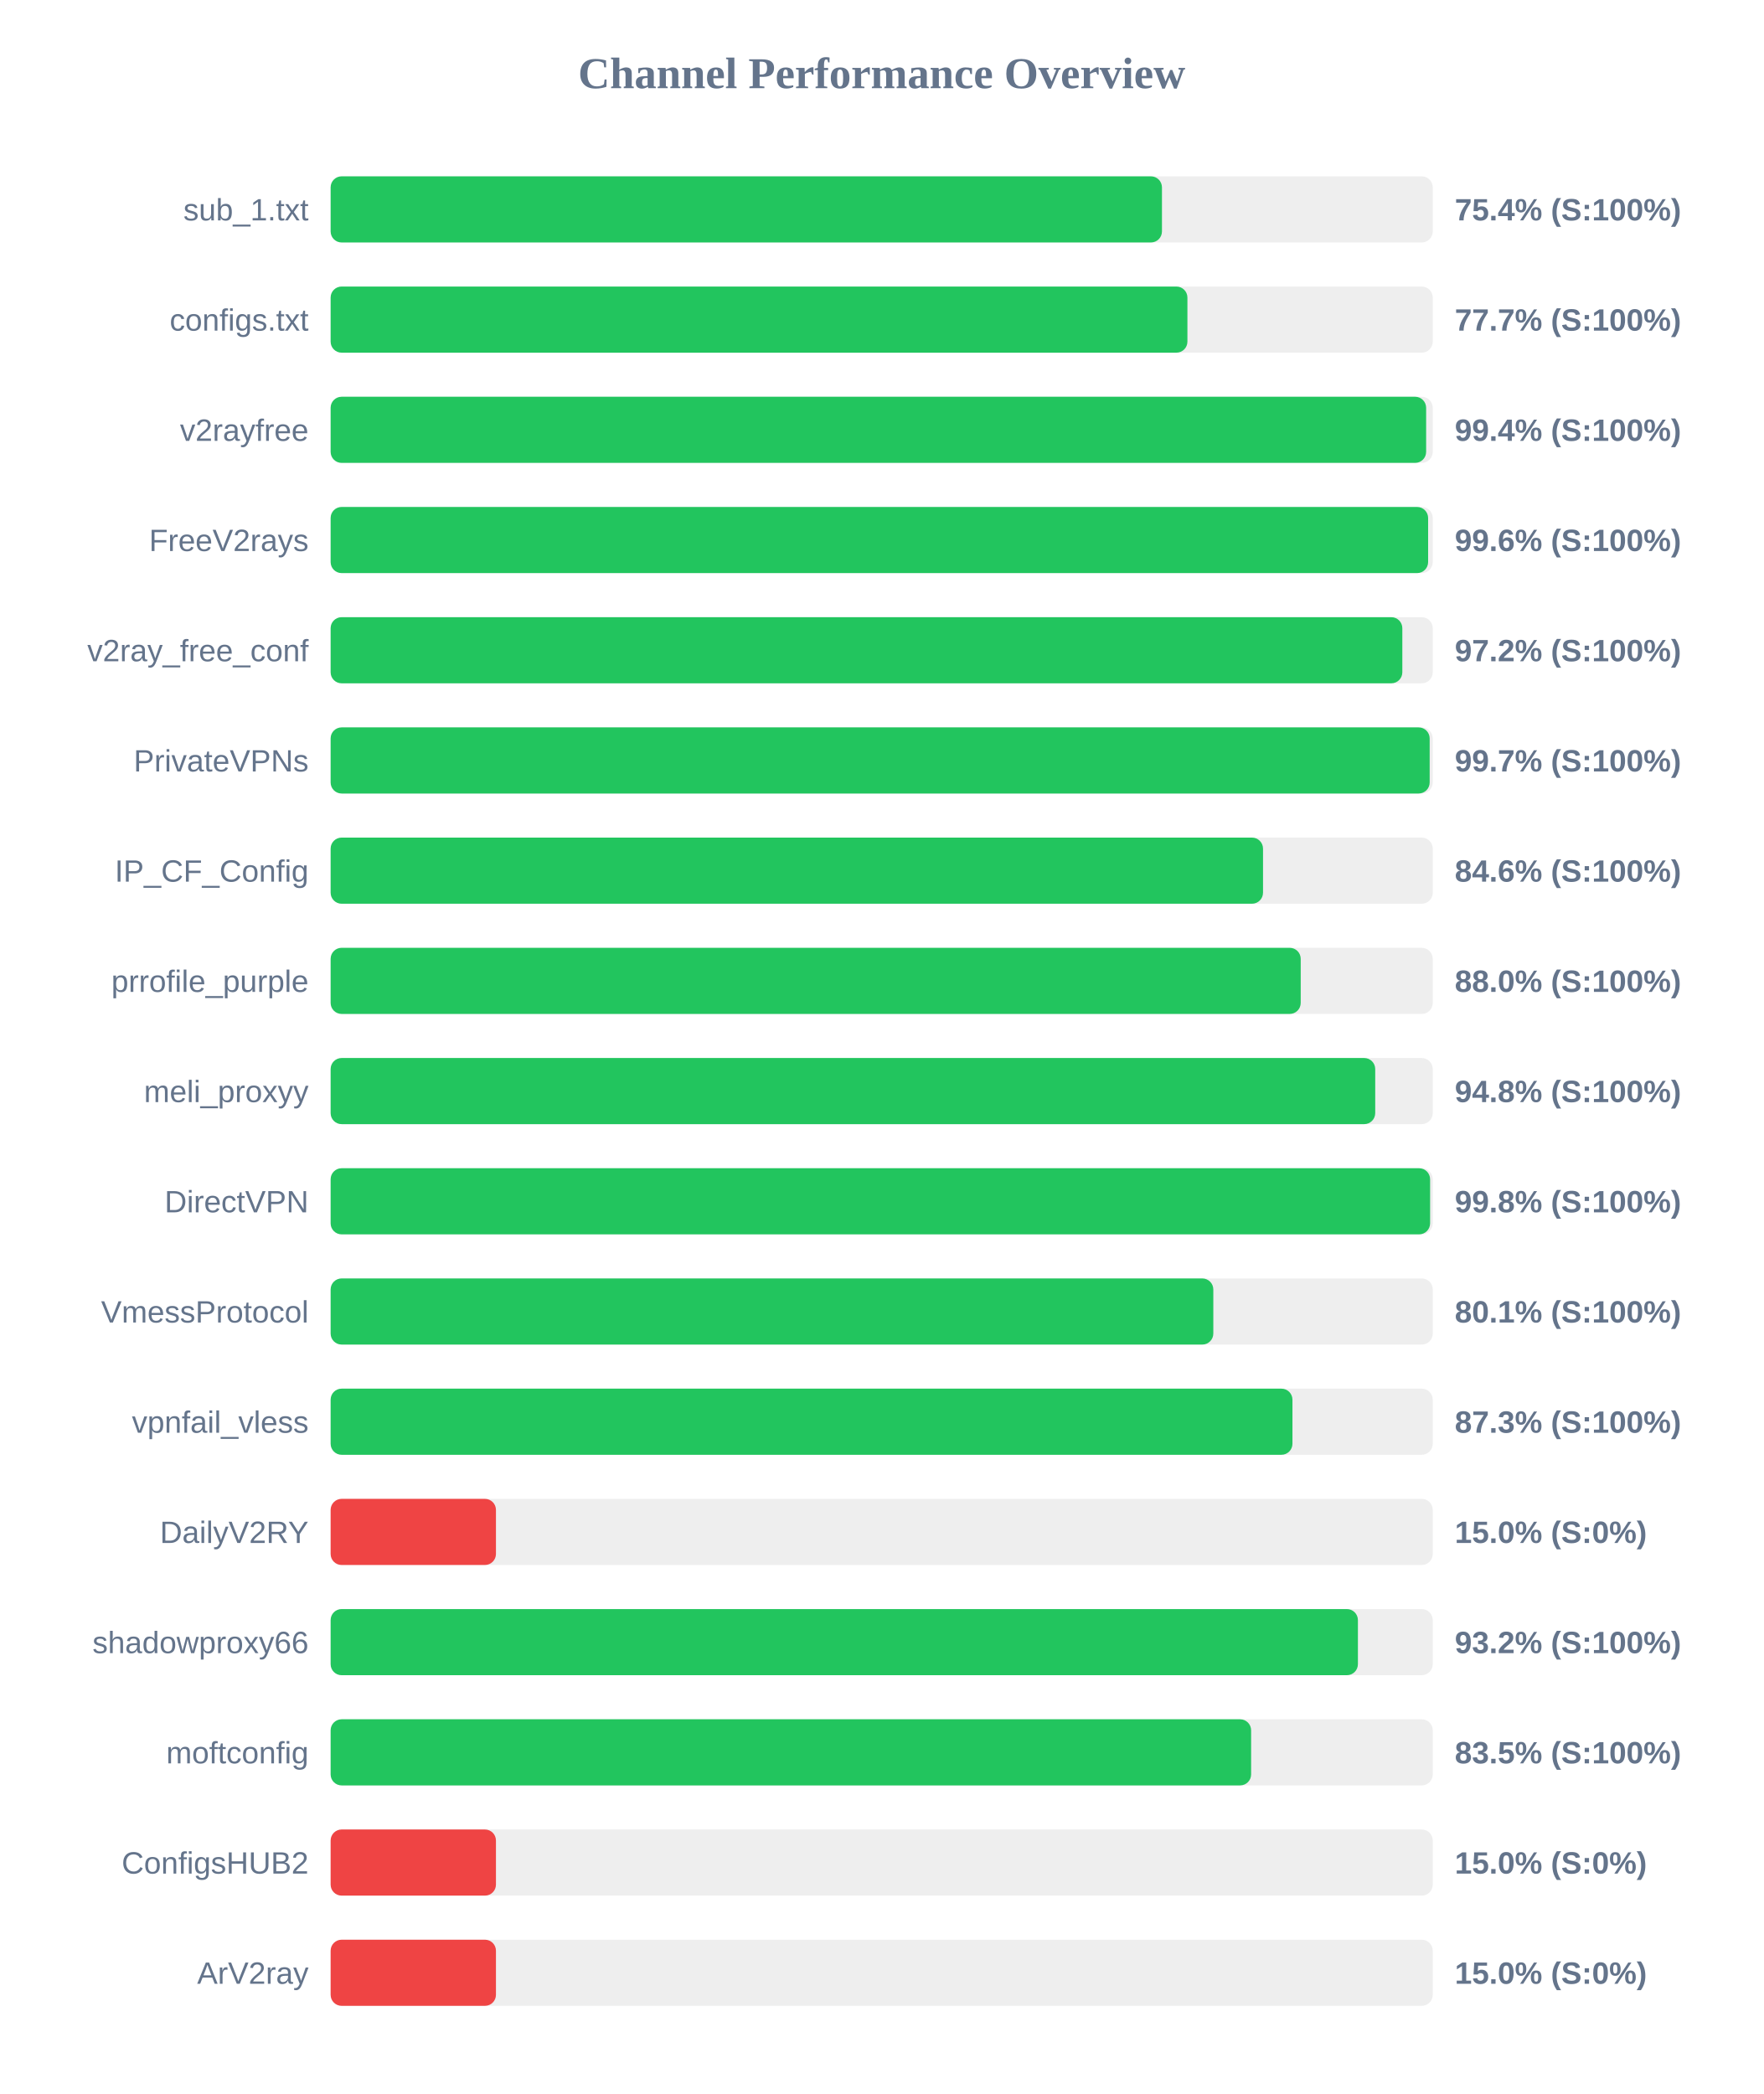
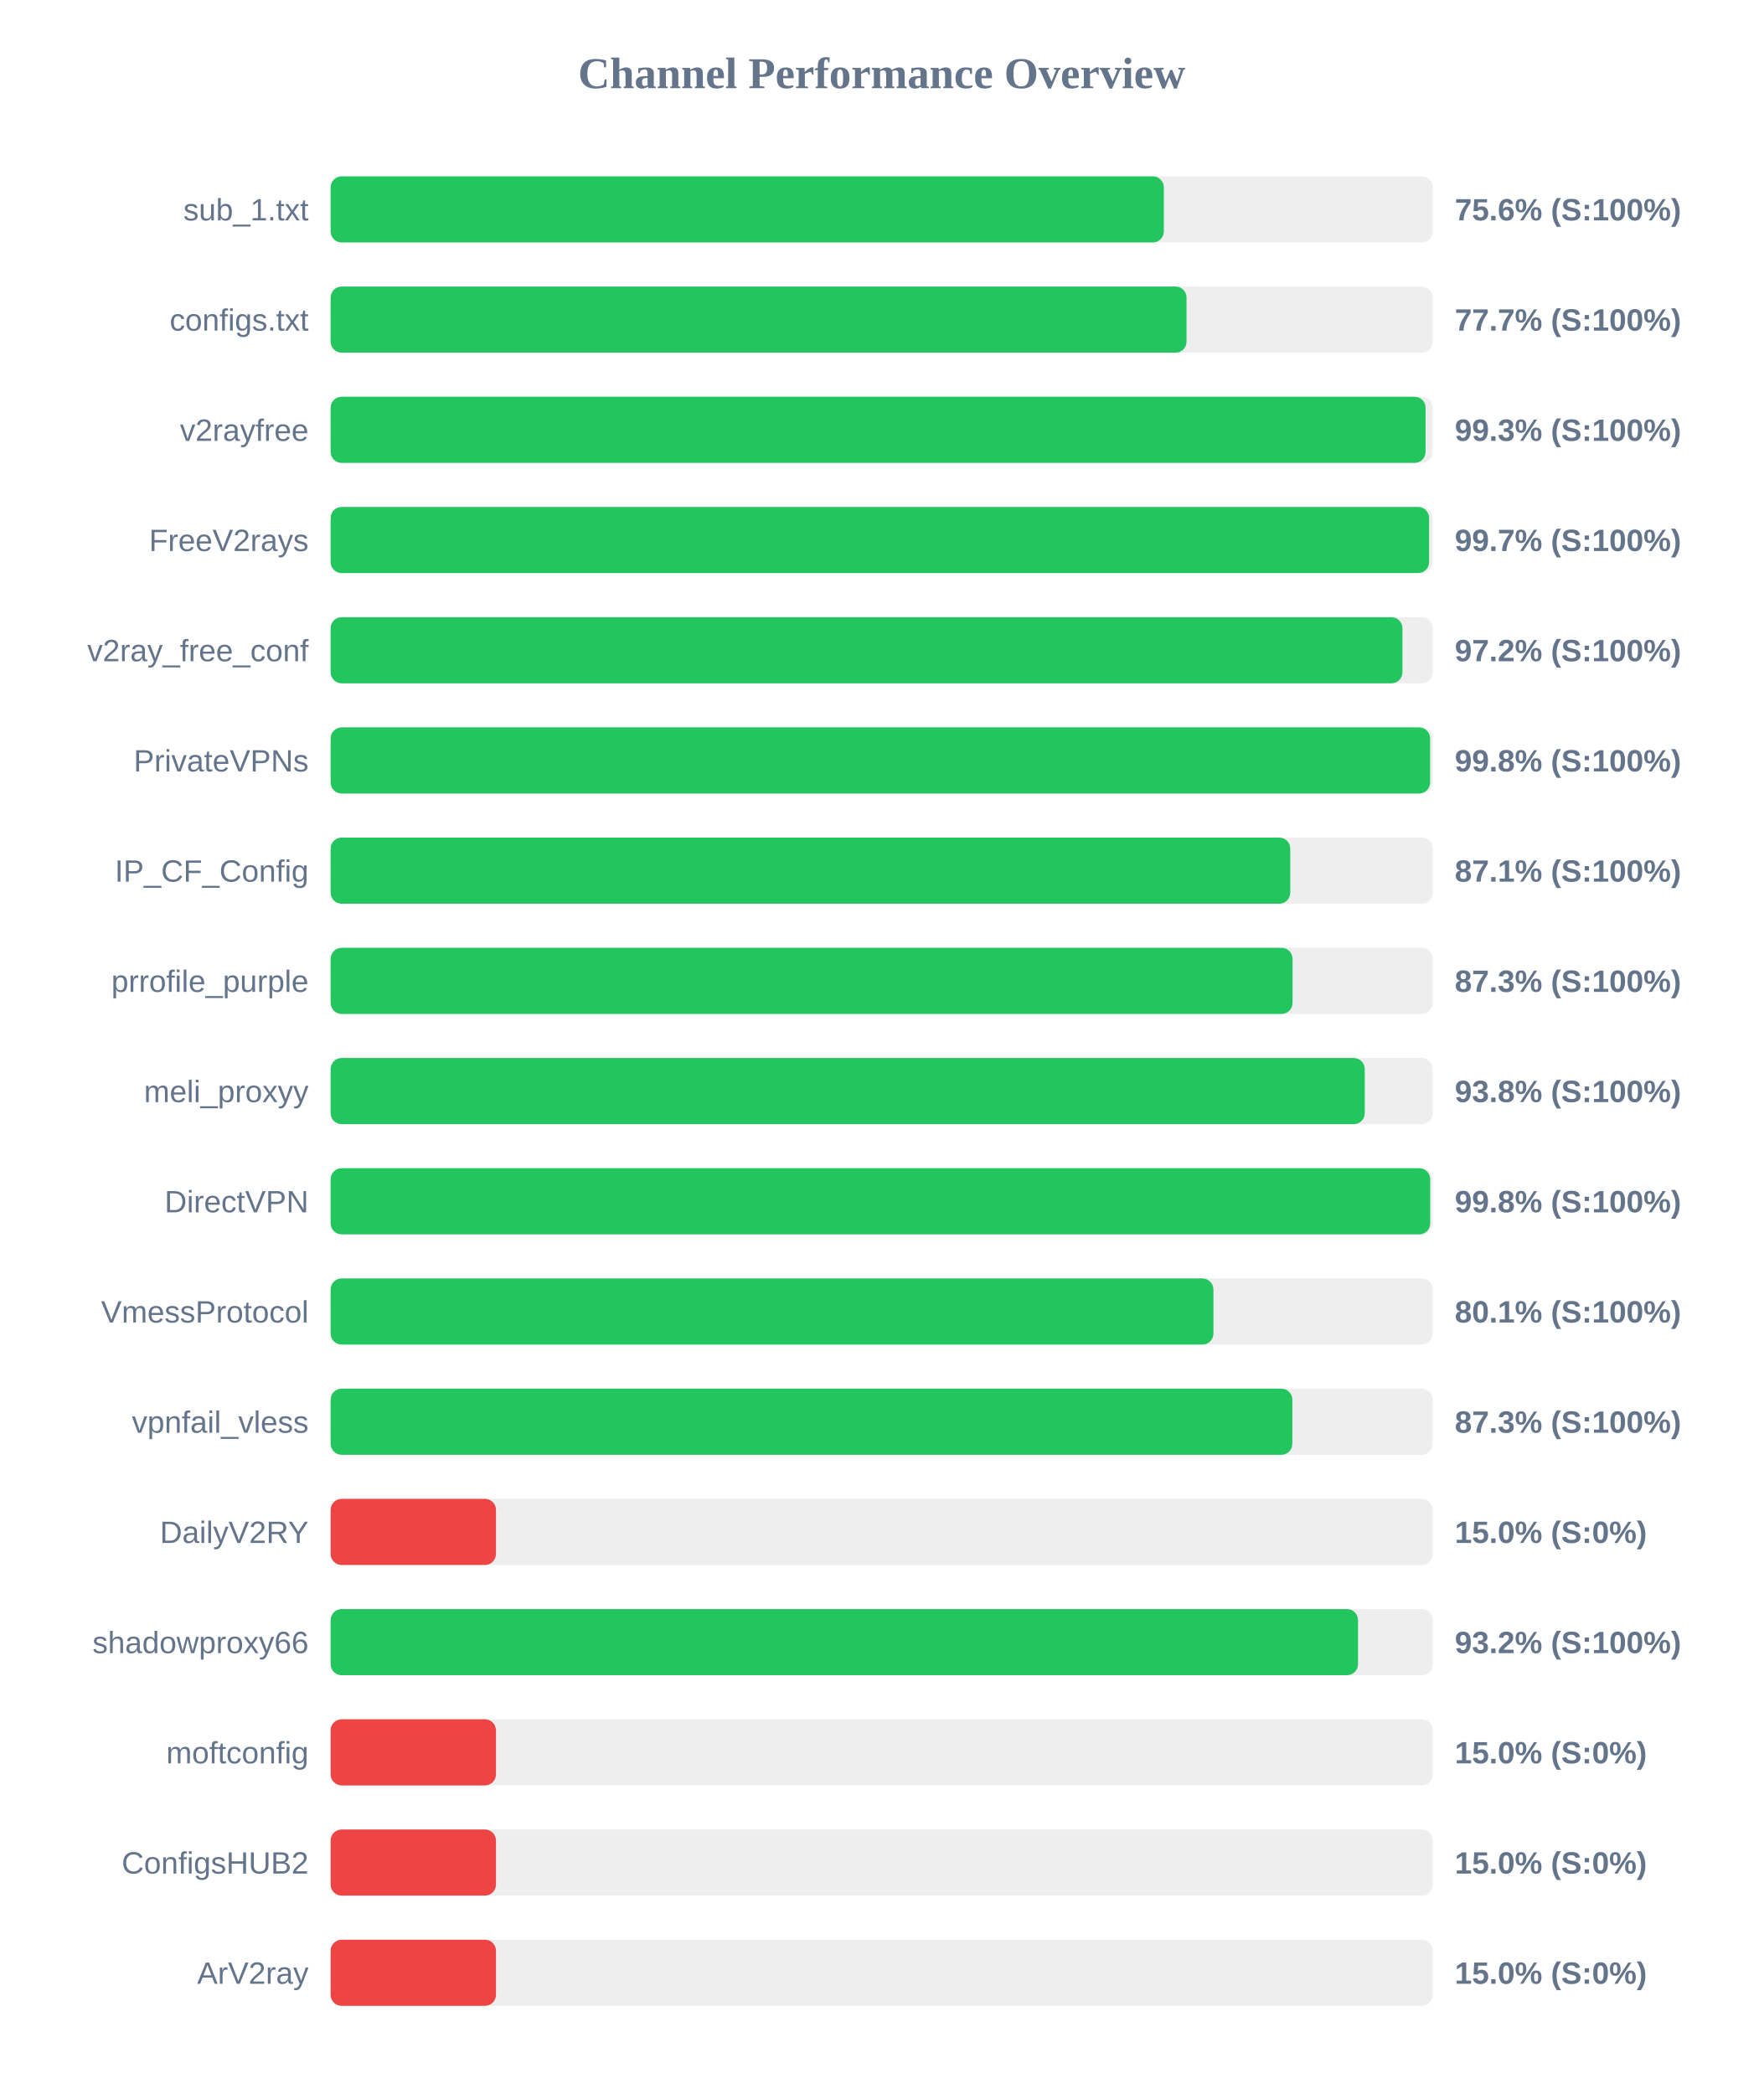
<svg xmlns="http://www.w3.org/2000/svg" width="800" height="950" version="1.1">
  <style>
        .row { font: 14px Arial; fill: #64748b; }
        .score { font: bold 14px Arial; fill: #64748b; }
    </style>
  <text x="400" y="40" text-anchor="middle" font-size="20px" font-weight="bold" fill="#64748b">Channel Performance Overview</text>
  <rect x="150" y="80" width="500" height="30" fill="#eee" rx="5" />
-   <rect x="150" y="80" width="377.15" height="30" fill="#22c55e" rx="5" />
+   <rect x="150" y="80" width="378.0" height="30" fill="#22c55e" rx="5" />
  <text x="140" y="100" text-anchor="end" class="row">sub_1.txt</text>
-   <text x="660" y="100" text-anchor="start" class="score">75.4% (S:100%)</text>
+   <text x="660" y="100" text-anchor="start" class="score">75.6% (S:100%)</text>
  <rect x="150" y="130" width="500" height="30" fill="#eee" rx="5" />
-   <rect x="150" y="130" width="388.7" height="30" fill="#22c55e" rx="5" />
+   <rect x="150" y="130" width="388.3" height="30" fill="#22c55e" rx="5" />
  <text x="140" y="150" text-anchor="end" class="row">configs.txt</text>
  <text x="660" y="150" text-anchor="start" class="score">77.7% (S:100%)</text>
  <rect x="150" y="180" width="500" height="30" fill="#eee" rx="5" />
-   <rect x="150" y="180" width="497.0" height="30" fill="#22c55e" rx="5" />
+   <rect x="150" y="180" width="496.75" height="30" fill="#22c55e" rx="5" />
  <text x="140" y="200" text-anchor="end" class="row">v2rayfree</text>
-   <text x="660" y="200" text-anchor="start" class="score">99.4% (S:100%)</text>
+   <text x="660" y="200" text-anchor="start" class="score">99.3% (S:100%)</text>
  <rect x="150" y="230" width="500" height="30" fill="#eee" rx="5" />
-   <rect x="150" y="230" width="497.9" height="30" fill="#22c55e" rx="5" />
+   <rect x="150" y="230" width="498.35" height="30" fill="#22c55e" rx="5" />
  <text x="140" y="250" text-anchor="end" class="row">FreeV2rays</text>
-   <text x="660" y="250" text-anchor="start" class="score">99.6% (S:100%)</text>
+   <text x="660" y="250" text-anchor="start" class="score">99.7% (S:100%)</text>
  <rect x="150" y="280" width="500" height="30" fill="#eee" rx="5" />
-   <rect x="150" y="280" width="486.2" height="30" fill="#22c55e" rx="5" />
+   <rect x="150" y="280" width="486.25" height="30" fill="#22c55e" rx="5" />
  <text x="140" y="300" text-anchor="end" class="row">v2ray_free_conf</text>
  <text x="660" y="300" text-anchor="start" class="score">97.2% (S:100%)</text>
  <rect x="150" y="330" width="500" height="30" fill="#eee" rx="5" />
-   <rect x="150" y="330" width="498.6" height="30" fill="#22c55e" rx="5" />
+   <rect x="150" y="330" width="498.8" height="30" fill="#22c55e" rx="5" />
  <text x="140" y="350" text-anchor="end" class="row">PrivateVPNs</text>
-   <text x="660" y="350" text-anchor="start" class="score">99.7% (S:100%)</text>
+   <text x="660" y="350" text-anchor="start" class="score">99.8% (S:100%)</text>
  <rect x="150" y="380" width="500" height="30" fill="#eee" rx="5" />
-   <rect x="150" y="380" width="423.0" height="30" fill="#22c55e" rx="5" />
+   <rect x="150" y="380" width="435.35" height="30" fill="#22c55e" rx="5" />
  <text x="140" y="400" text-anchor="end" class="row">IP_CF_Config</text>
-   <text x="660" y="400" text-anchor="start" class="score">84.6% (S:100%)</text>
+   <text x="660" y="400" text-anchor="start" class="score">87.1% (S:100%)</text>
  <rect x="150" y="430" width="500" height="30" fill="#eee" rx="5" />
-   <rect x="150" y="430" width="440.1" height="30" fill="#22c55e" rx="5" />
+   <rect x="150" y="430" width="436.4" height="30" fill="#22c55e" rx="5" />
  <text x="140" y="450" text-anchor="end" class="row">prrofile_purple</text>
-   <text x="660" y="450" text-anchor="start" class="score">88.0% (S:100%)</text>
+   <text x="660" y="450" text-anchor="start" class="score">87.3% (S:100%)</text>
  <rect x="150" y="480" width="500" height="30" fill="#eee" rx="5" />
-   <rect x="150" y="480" width="473.9" height="30" fill="#22c55e" rx="5" />
+   <rect x="150" y="480" width="469.15" height="30" fill="#22c55e" rx="5" />
  <text x="140" y="500" text-anchor="end" class="row">meli_proxyy</text>
-   <text x="660" y="500" text-anchor="start" class="score">94.8% (S:100%)</text>
+   <text x="660" y="500" text-anchor="start" class="score">93.8% (S:100%)</text>
  <rect x="150" y="530" width="500" height="30" fill="#eee" rx="5" />
-   <rect x="150" y="530" width="498.8" height="30" fill="#22c55e" rx="5" />
+   <rect x="150" y="530" width="498.85" height="30" fill="#22c55e" rx="5" />
  <text x="140" y="550" text-anchor="end" class="row">DirectVPN</text>
  <text x="660" y="550" text-anchor="start" class="score">99.8% (S:100%)</text>
  <rect x="150" y="580" width="500" height="30" fill="#eee" rx="5" />
-   <rect x="150" y="580" width="400.45" height="30" fill="#22c55e" rx="5" />
+   <rect x="150" y="580" width="400.5" height="30" fill="#22c55e" rx="5" />
  <text x="140" y="600" text-anchor="end" class="row">VmessProtocol</text>
  <text x="660" y="600" text-anchor="start" class="score">80.1% (S:100%)</text>
  <rect x="150" y="630" width="500" height="30" fill="#eee" rx="5" />
-   <rect x="150" y="630" width="436.35" height="30" fill="#22c55e" rx="5" />
+   <rect x="150" y="630" width="436.3" height="30" fill="#22c55e" rx="5" />
  <text x="140" y="650" text-anchor="end" class="row">vpnfail_vless</text>
  <text x="660" y="650" text-anchor="start" class="score">87.3% (S:100%)</text>
  <rect x="150" y="680" width="500" height="30" fill="#eee" rx="5" />
  <rect x="150" y="680" width="75.0" height="30" fill="#ef4444" rx="5" />
  <text x="140" y="700" text-anchor="end" class="row">DailyV2RY</text>
  <text x="660" y="700" text-anchor="start" class="score">15.0% (S:0%)</text>
  <rect x="150" y="730" width="500" height="30" fill="#eee" rx="5" />
-   <rect x="150" y="730" width="466.05" height="30" fill="#22c55e" rx="5" />
+   <rect x="150" y="730" width="466.1" height="30" fill="#22c55e" rx="5" />
  <text x="140" y="750" text-anchor="end" class="row">shadowproxy66</text>
  <text x="660" y="750" text-anchor="start" class="score">93.2% (S:100%)</text>
  <rect x="150" y="780" width="500" height="30" fill="#eee" rx="5" />
-   <rect x="150" y="780" width="417.6" height="30" fill="#22c55e" rx="5" />
+   <rect x="150" y="780" width="75.0" height="30" fill="#ef4444" rx="5" />
  <text x="140" y="800" text-anchor="end" class="row">moftconfig</text>
-   <text x="660" y="800" text-anchor="start" class="score">83.5% (S:100%)</text>
+   <text x="660" y="800" text-anchor="start" class="score">15.0% (S:0%)</text>
  <rect x="150" y="830" width="500" height="30" fill="#eee" rx="5" />
  <rect x="150" y="830" width="75.0" height="30" fill="#ef4444" rx="5" />
  <text x="140" y="850" text-anchor="end" class="row">ConfigsHUB2</text>
  <text x="660" y="850" text-anchor="start" class="score">15.0% (S:0%)</text>
  <rect x="150" y="880" width="500" height="30" fill="#eee" rx="5" />
  <rect x="150" y="880" width="75.0" height="30" fill="#ef4444" rx="5" />
  <text x="140" y="900" text-anchor="end" class="row">ArV2ray</text>
  <text x="660" y="900" text-anchor="start" class="score">15.0% (S:0%)</text>
</svg>
